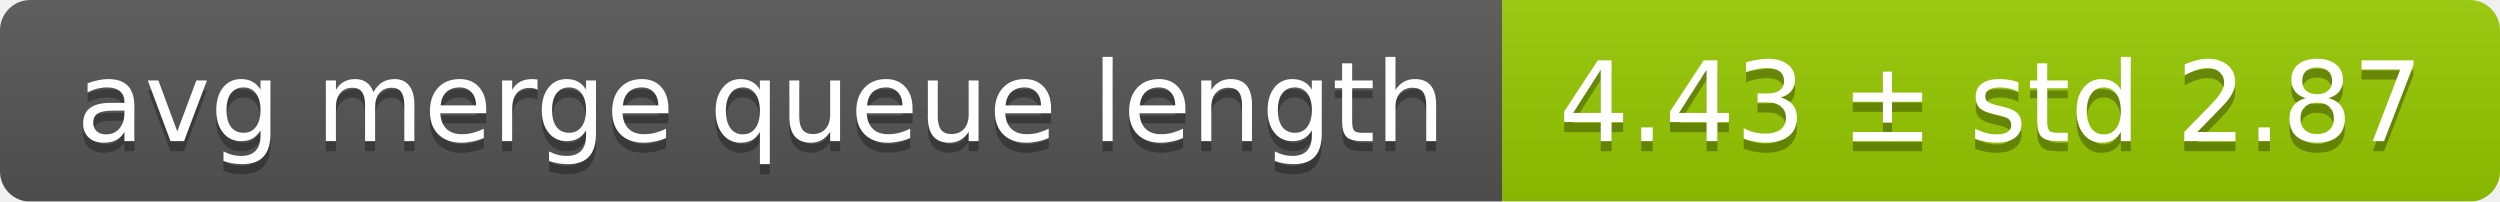
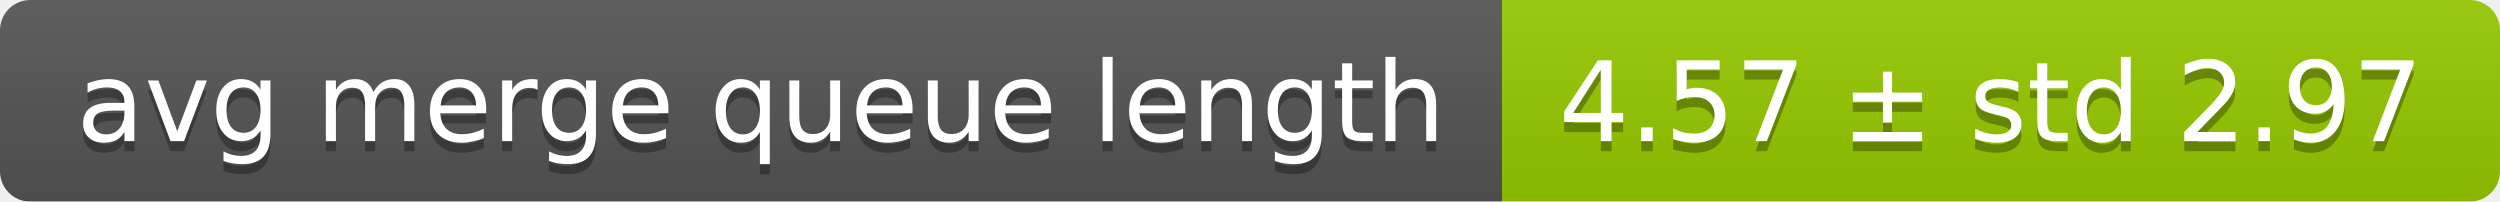
<svg xmlns="http://www.w3.org/2000/svg" width="248" height="20">
  <linearGradient id="smooth" x2="0" y2="100%">
    <stop offset="0" stop-color="#bbb" stop-opacity=".1" />
    <stop offset="1" stop-opacity=".1" />
  </linearGradient>
  <mask id="round">
    <rect width="248" height="20" rx="3" fill="#fff" />
  </mask>
  <g mask="url(#round)">
    <rect width="149" height="20" fill="#555" />
    <rect x="149" width="99" height="20" fill="#97ca00" />
    <rect width="248" height="20" fill="url(#smooth)" />
  </g>
  <g fill="#fff" text-anchor="middle" font-family="DejaVu Sans,Verdana,Geneva,sans-serif" font-size="11">
    <text x="75.5" y="15" fill="#010101" fill-opacity=".3">avg merge queue length</text>
    <text x="75.5" y="14">avg merge queue length</text>
-     <text x="197.5" y="15" fill="#010101" fill-opacity=".3">4.43 ± std 2.87</text>
-     <text x="197.5" y="14">4.43 ± std 2.87</text>
+     <text x="197.5" y="15" fill="#010101" fill-opacity=".3">4.57 ± std 2.97</text>
+     <text x="197.5" y="14">4.57 ± std 2.97</text>
  </g>
</svg>
